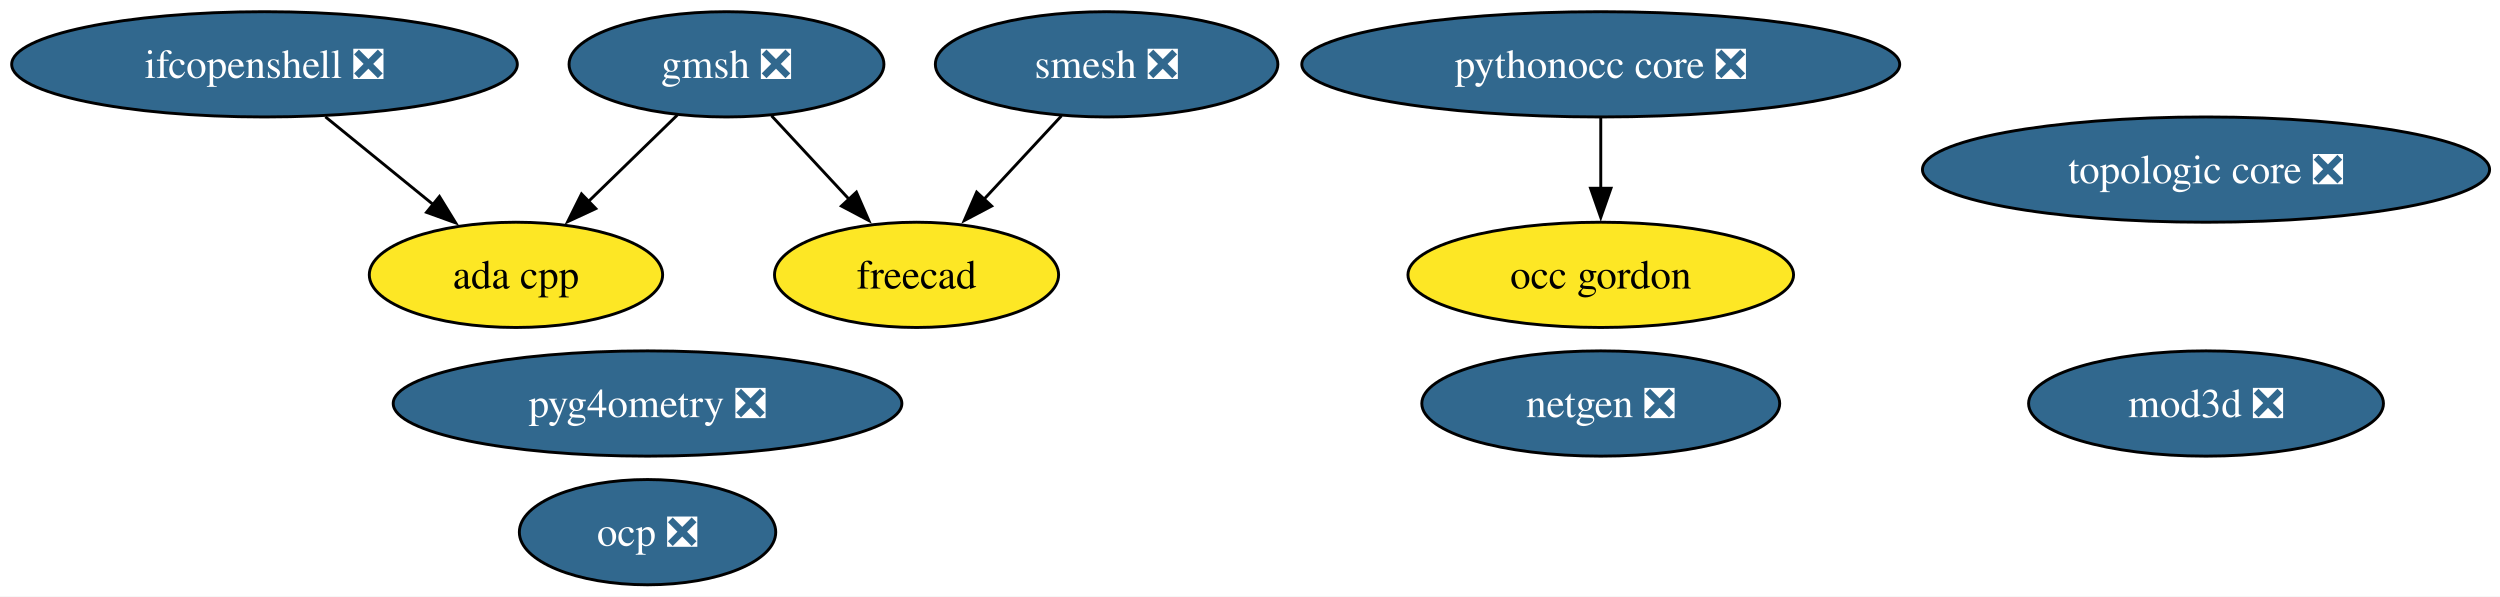
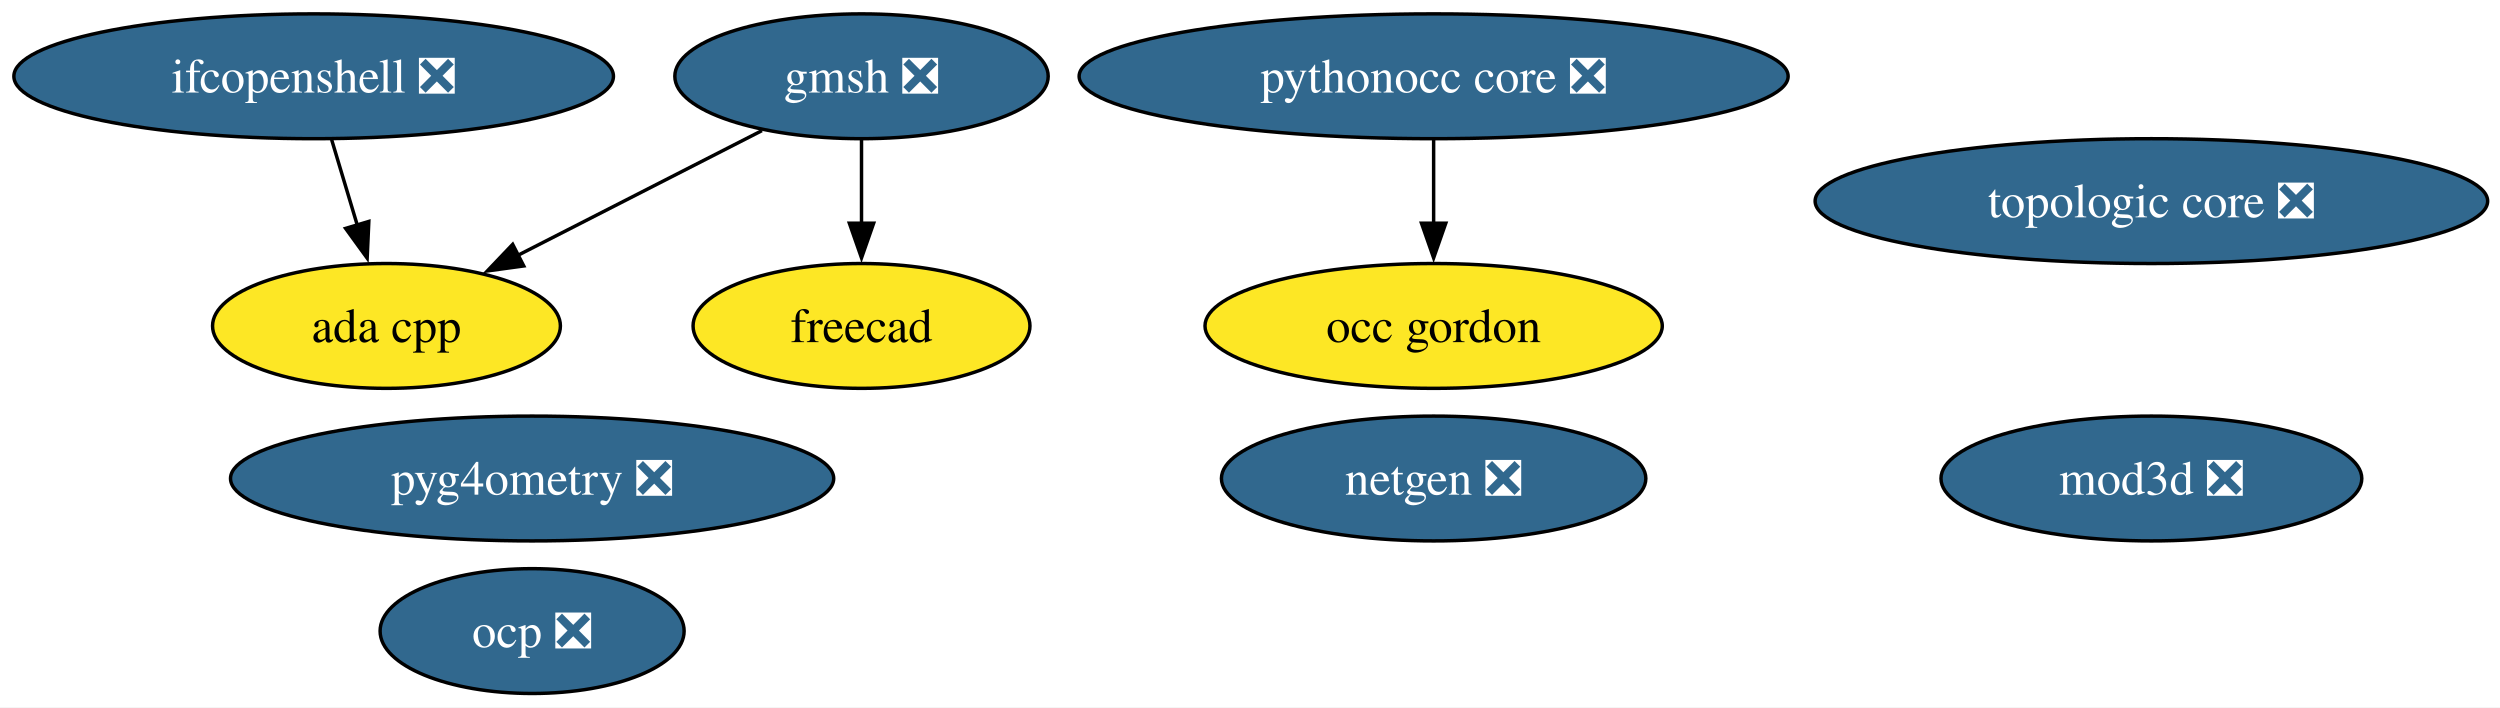
- <svg xmlns="http://www.w3.org/2000/svg" xmlns:xlink="http://www.w3.org/1999/xlink" width="855pt" height="204pt" viewBox="0.00 0.00 855.00 204.00">
+ <svg xmlns="http://www.w3.org/2000/svg" xmlns:xlink="http://www.w3.org/1999/xlink" width="721pt" height="204pt" viewBox="0.00 0.00 721.00 204.00">
  <g id="graph0" class="graph" transform="scale(1 1) rotate(0) translate(4 200)">
-     <polygon fill="white" stroke="none" points="-4,4 -4,-200 851.44,-200 851.44,4 -4,4" />
+     <polygon fill="white" stroke="none" points="-4,4 -4,-200 717.44,-200 717.44,4 -4,4" />
    <g id="node1" class="node">
      <g id="a_node1">
        <a xlink:href="https://github.com/conda-forge/netgen-feedstock/pull/62" xlink:title="netgen ❎">
-           <ellipse fill="#31688e" stroke="black" cx="543.46" cy="-62" rx="61.2" ry="18" />
-           <text xml:space="preserve" text-anchor="middle" x="543.46" y="-57.33" font-family="Times,serif" font-size="14.00" fill="white">netgen ❎</text>
+           <ellipse fill="#31688e" stroke="black" cx="409.46" cy="-62" rx="61.2" ry="18" />
+           <text xml:space="preserve" text-anchor="middle" x="409.46" y="-57.33" font-family="Times,serif" font-size="14.00" fill="white">netgen ❎</text>
        </a>
      </g>
    </g>
    <g id="node2" class="node">
      <g id="a_node2">
-         <a xlink:href="https://github.com/conda-forge/smesh-feedstock/pull/118" xlink:title="smesh ❎">
-           <ellipse fill="#31688e" stroke="black" cx="374.46" cy="-178" rx="58.57" ry="18" />
-           <text xml:space="preserve" text-anchor="middle" x="374.46" y="-173.32" font-family="Times,serif" font-size="14.00" fill="white">smesh ❎</text>
+         <a xlink:href="https://github.com/conda-forge/freecad-feedstock" xlink:title="freecad">
+           <ellipse fill="#fde725" stroke="black" cx="244.46" cy="-106" rx="48.58" ry="18" />
+           <text xml:space="preserve" text-anchor="middle" x="244.46" y="-101.33" font-family="Times,serif" font-size="14.00">freecad</text>
        </a>
      </g>
    </g>
    <g id="node3" class="node">
      <g id="a_node3">
-         <a xlink:href="https://github.com/conda-forge/freecad-feedstock" xlink:title="freecad">
-           <ellipse fill="#fde725" stroke="black" cx="309.46" cy="-106" rx="48.58" ry="18" />
-           <text xml:space="preserve" text-anchor="middle" x="309.46" y="-101.33" font-family="Times,serif" font-size="14.00">freecad</text>
-         </a>
-       </g>
-     </g>
-     <g id="edge1" class="edge">
-       <path fill="none" stroke="black" d="M359.05,-160.41C351.12,-151.87 341.29,-141.28 332.47,-131.79" />
-       <polygon fill="black" stroke="black" points="335.15,-129.53 325.78,-124.58 330.02,-134.29 335.15,-129.53" />
-     </g>
-     <g id="node4" class="node">
-       <g id="a_node4">
        <a xlink:href="https://github.com/conda-forge/gmsh-feedstock/pull/129" xlink:title="gmsh ❎">
          <ellipse fill="#31688e" stroke="black" cx="244.46" cy="-178" rx="53.84" ry="18" />
          <text xml:space="preserve" text-anchor="middle" x="244.46" y="-173.32" font-family="Times,serif" font-size="14.00" fill="white">gmsh ❎</text>
        </a>
      </g>
    </g>
-     <g id="edge3" class="edge">
-       <path fill="none" stroke="black" d="M259.86,-160.41C267.79,-151.87 277.63,-141.28 286.44,-131.79" />
-       <polygon fill="black" stroke="black" points="288.89,-134.29 293.13,-124.58 283.76,-129.53 288.89,-134.29" />
+     <g id="edge2" class="edge">
+       <path fill="none" stroke="black" d="M244.46,-159.7C244.46,-152.41 244.46,-143.73 244.46,-135.54" />
+       <polygon fill="black" stroke="black" points="247.96,-135.62 244.46,-125.62 240.96,-135.62 247.96,-135.62" />
    </g>
-     <g id="node9" class="node">
-       <g id="a_node9">
+     <g id="node8" class="node">
+       <g id="a_node8">
        <a xlink:href="https://github.com/conda-forge/ada-cpp-feedstock" xlink:title="ada cpp">
-           <ellipse fill="#fde725" stroke="black" cx="172.46" cy="-106" rx="50.16" ry="18" />
-           <text xml:space="preserve" text-anchor="middle" x="172.46" y="-101.33" font-family="Times,serif" font-size="14.00">ada cpp</text>
+           <ellipse fill="#fde725" stroke="black" cx="107.46" cy="-106" rx="50.16" ry="18" />
+           <text xml:space="preserve" text-anchor="middle" x="107.46" y="-101.33" font-family="Times,serif" font-size="14.00">ada cpp</text>
        </a>
      </g>
    </g>
-     <g id="edge2" class="edge">
-       <path fill="none" stroke="black" d="M227.76,-160.76C218.67,-151.93 207.25,-140.83 197.16,-131.01" />
-       <polygon fill="black" stroke="black" points="199.76,-128.66 190.15,-124.2 194.88,-133.68 199.76,-128.66" />
+     <g id="edge1" class="edge">
+       <path fill="none" stroke="black" d="M215.74,-162.33C195.28,-151.87 167.58,-137.72 145.32,-126.35" />
+       <polygon fill="black" stroke="black" points="147.05,-123.3 136.55,-121.87 143.86,-129.53 147.05,-123.3" />
    </g>
-     <g id="node5" class="node">
-       <g id="a_node5">
+     <g id="node4" class="node">
+       <g id="a_node4">
        <a xlink:href="https://github.com/conda-forge/ifcopenshell-feedstock/pull/88" xlink:title="ifcopenshell ❎">
          <ellipse fill="#31688e" stroke="black" cx="86.46" cy="-178" rx="86.46" ry="18" />
          <text xml:space="preserve" text-anchor="middle" x="86.46" y="-173.32" font-family="Times,serif" font-size="14.00" fill="white">ifcopenshell ❎</text>
        </a>
      </g>
    </g>
+     <g id="edge3" class="edge">
+       <path fill="none" stroke="black" d="M91.65,-159.7C93.89,-152.24 96.56,-143.32 99.07,-134.97" />
+       <polygon fill="black" stroke="black" points="102.37,-136.14 101.89,-125.55 95.67,-134.13 102.37,-136.14" />
+     </g>
+     <g id="node5" class="node">
+       <g id="a_node5">
+         <a xlink:href="https://github.com/conda-forge/pythonocc-core-feedstock/pull/56" xlink:title="pythonocc core ❎">
+           <ellipse fill="#31688e" stroke="black" cx="409.46" cy="-178" rx="102.24" ry="18" />
+           <text xml:space="preserve" text-anchor="middle" x="409.46" y="-173.32" font-family="Times,serif" font-size="14.00" fill="white">pythonocc core ❎</text>
+         </a>
+       </g>
+     </g>
+     <g id="node11" class="node">
+       <g id="a_node11">
+         <a xlink:href="https://github.com/conda-forge/occ-gordon-feedstock" xlink:title="occ gordon">
+           <ellipse fill="#fde725" stroke="black" cx="409.46" cy="-106" rx="65.94" ry="18" />
+           <text xml:space="preserve" text-anchor="middle" x="409.46" y="-101.33" font-family="Times,serif" font-size="14.00">occ gordon</text>
+         </a>
+       </g>
+     </g>
    <g id="edge4" class="edge">
-       <path fill="none" stroke="black" d="M107.28,-160.05C118.37,-151.03 132.17,-139.79 144.22,-129.99" />
-       <polygon fill="black" stroke="black" points="146.29,-132.81 151.84,-123.78 141.87,-127.38 146.29,-132.81" />
+       <path fill="none" stroke="black" d="M409.46,-159.7C409.46,-152.41 409.46,-143.73 409.46,-135.54" />
+       <polygon fill="black" stroke="black" points="412.96,-135.62 409.46,-125.62 405.96,-135.62 412.96,-135.62" />
    </g>
    <g id="node6" class="node">
      <g id="a_node6">
-         <a xlink:href="https://github.com/conda-forge/pythonocc-core-feedstock/pull/56" xlink:title="pythonocc core ❎">
-           <ellipse fill="#31688e" stroke="black" cx="543.46" cy="-178" rx="102.24" ry="18" />
-           <text xml:space="preserve" text-anchor="middle" x="543.46" y="-173.32" font-family="Times,serif" font-size="14.00" fill="white">pythonocc core ❎</text>
+         <a xlink:href="https://github.com/conda-forge/ocp-feedstock/pull/88" xlink:title="ocp ❎">
+           <ellipse fill="#31688e" stroke="black" cx="149.46" cy="-18" rx="43.84" ry="18" />
+           <text xml:space="preserve" text-anchor="middle" x="149.46" y="-13.32" font-family="Times,serif" font-size="14.00" fill="white">ocp ❎</text>
        </a>
      </g>
    </g>
-     <g id="node12" class="node">
-       <g id="a_node12">
-         <a xlink:href="https://github.com/conda-forge/occ-gordon-feedstock" xlink:title="occ gordon">
-           <ellipse fill="#fde725" stroke="black" cx="543.46" cy="-106" rx="65.94" ry="18" />
-           <text xml:space="preserve" text-anchor="middle" x="543.46" y="-101.33" font-family="Times,serif" font-size="14.00">occ gordon</text>
+     <g id="node7" class="node">
+       <g id="a_node7">
+         <a xlink:href="https://github.com/conda-forge/pyg4ometry-feedstock/pull/38" xlink:title="pyg4ometry ❎">
+           <ellipse fill="#31688e" stroke="black" cx="149.46" cy="-62" rx="86.98" ry="18" />
+           <text xml:space="preserve" text-anchor="middle" x="149.46" y="-57.33" font-family="Times,serif" font-size="14.00" fill="white">pyg4ometry ❎</text>
        </a>
      </g>
    </g>
-     <g id="edge5" class="edge">
-       <path fill="none" stroke="black" d="M543.46,-159.7C543.46,-152.41 543.46,-143.73 543.46,-135.54" />
-       <polygon fill="black" stroke="black" points="546.96,-135.62 543.46,-125.62 539.96,-135.62 546.96,-135.62" />
-     </g>
-     <g id="node7" class="node">
-       <g id="a_node7">
-         <a xlink:href="https://github.com/conda-forge/ocp-feedstock/pull/88" xlink:title="ocp ❎">
-           <ellipse fill="#31688e" stroke="black" cx="217.46" cy="-18" rx="43.84" ry="18" />
-           <text xml:space="preserve" text-anchor="middle" x="217.46" y="-13.32" font-family="Times,serif" font-size="14.00" fill="white">ocp ❎</text>
-         </a>
-       </g>
-     </g>
-     <g id="node8" class="node">
-       <g id="a_node8">
-         <a xlink:href="https://github.com/conda-forge/pyg4ometry-feedstock/pull/38" xlink:title="pyg4ometry ❎">
-           <ellipse fill="#31688e" stroke="black" cx="217.46" cy="-62" rx="86.98" ry="18" />
-           <text xml:space="preserve" text-anchor="middle" x="217.46" y="-57.33" font-family="Times,serif" font-size="14.00" fill="white">pyg4ometry ❎</text>
+     <g id="node9" class="node">
+       <g id="a_node9">
+         <a xlink:href="https://github.com/conda-forge/topologic-core-feedstock/pull/12" xlink:title="topologic core ❎">
+           <ellipse fill="#31688e" stroke="black" cx="616.46" cy="-142" rx="96.98" ry="18" />
+           <text xml:space="preserve" text-anchor="middle" x="616.46" y="-137.32" font-family="Times,serif" font-size="14.00" fill="white">topologic core ❎</text>
        </a>
      </g>
    </g>
    <g id="node10" class="node">
      <g id="a_node10">
-         <a xlink:href="https://github.com/conda-forge/topologic-core-feedstock/pull/12" xlink:title="topologic core ❎">
-           <ellipse fill="#31688e" stroke="black" cx="750.46" cy="-142" rx="96.98" ry="18" />
-           <text xml:space="preserve" text-anchor="middle" x="750.46" y="-137.32" font-family="Times,serif" font-size="14.00" fill="white">topologic core ❎</text>
-         </a>
-       </g>
-     </g>
-     <g id="node11" class="node">
-       <g id="a_node11">
        <a xlink:href="https://github.com/conda-forge/mod3d-feedstock/pull/3" xlink:title="mod3d ❎">
-           <ellipse fill="#31688e" stroke="black" cx="750.46" cy="-62" rx="60.68" ry="18" />
-           <text xml:space="preserve" text-anchor="middle" x="750.46" y="-57.33" font-family="Times,serif" font-size="14.00" fill="white">mod3d ❎</text>
+           <ellipse fill="#31688e" stroke="black" cx="616.46" cy="-62" rx="60.68" ry="18" />
+           <text xml:space="preserve" text-anchor="middle" x="616.46" y="-57.33" font-family="Times,serif" font-size="14.00" fill="white">mod3d ❎</text>
        </a>
      </g>
    </g>
  </g>
</svg>
